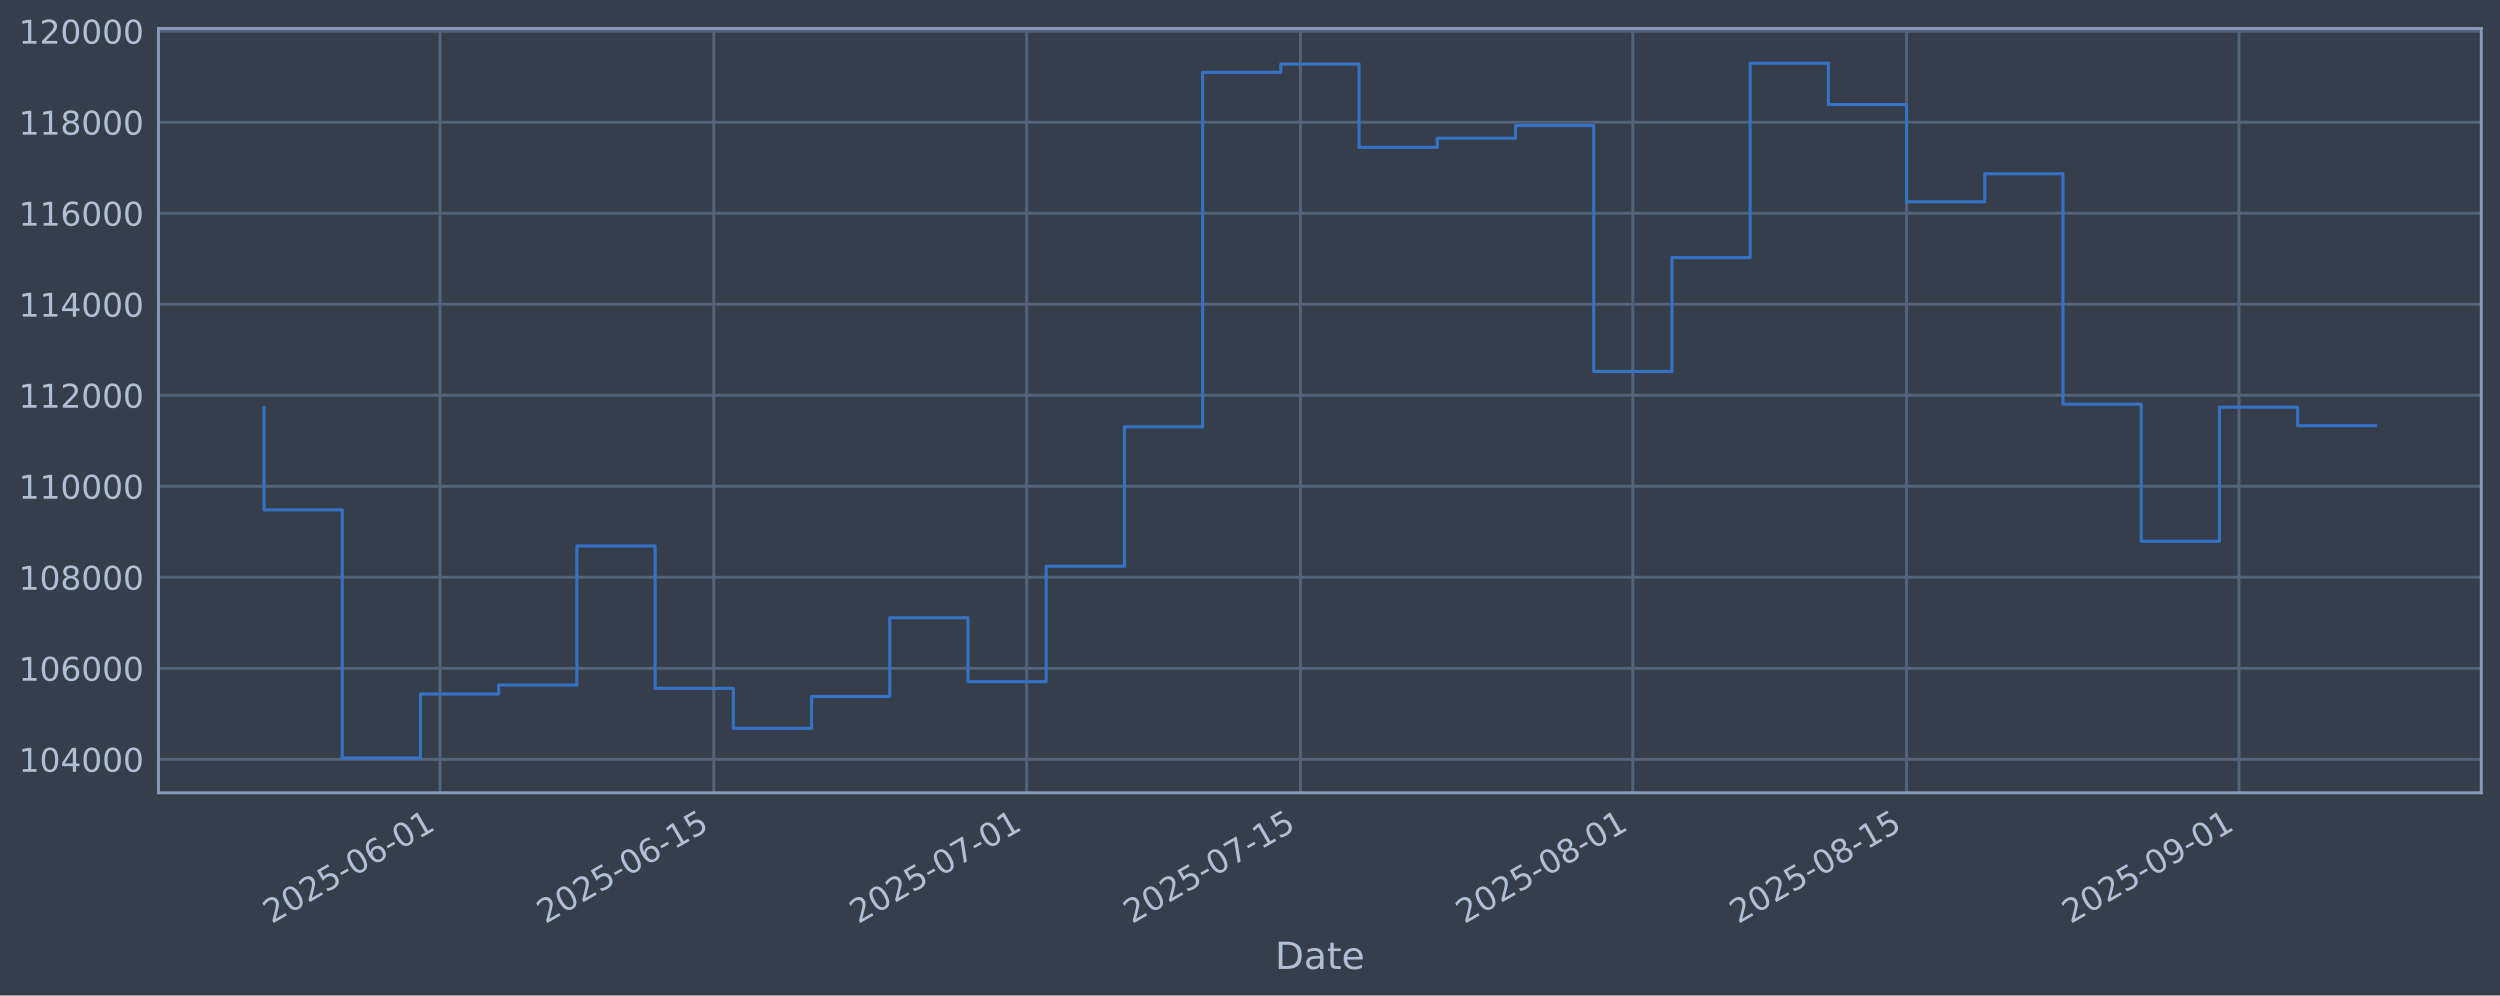
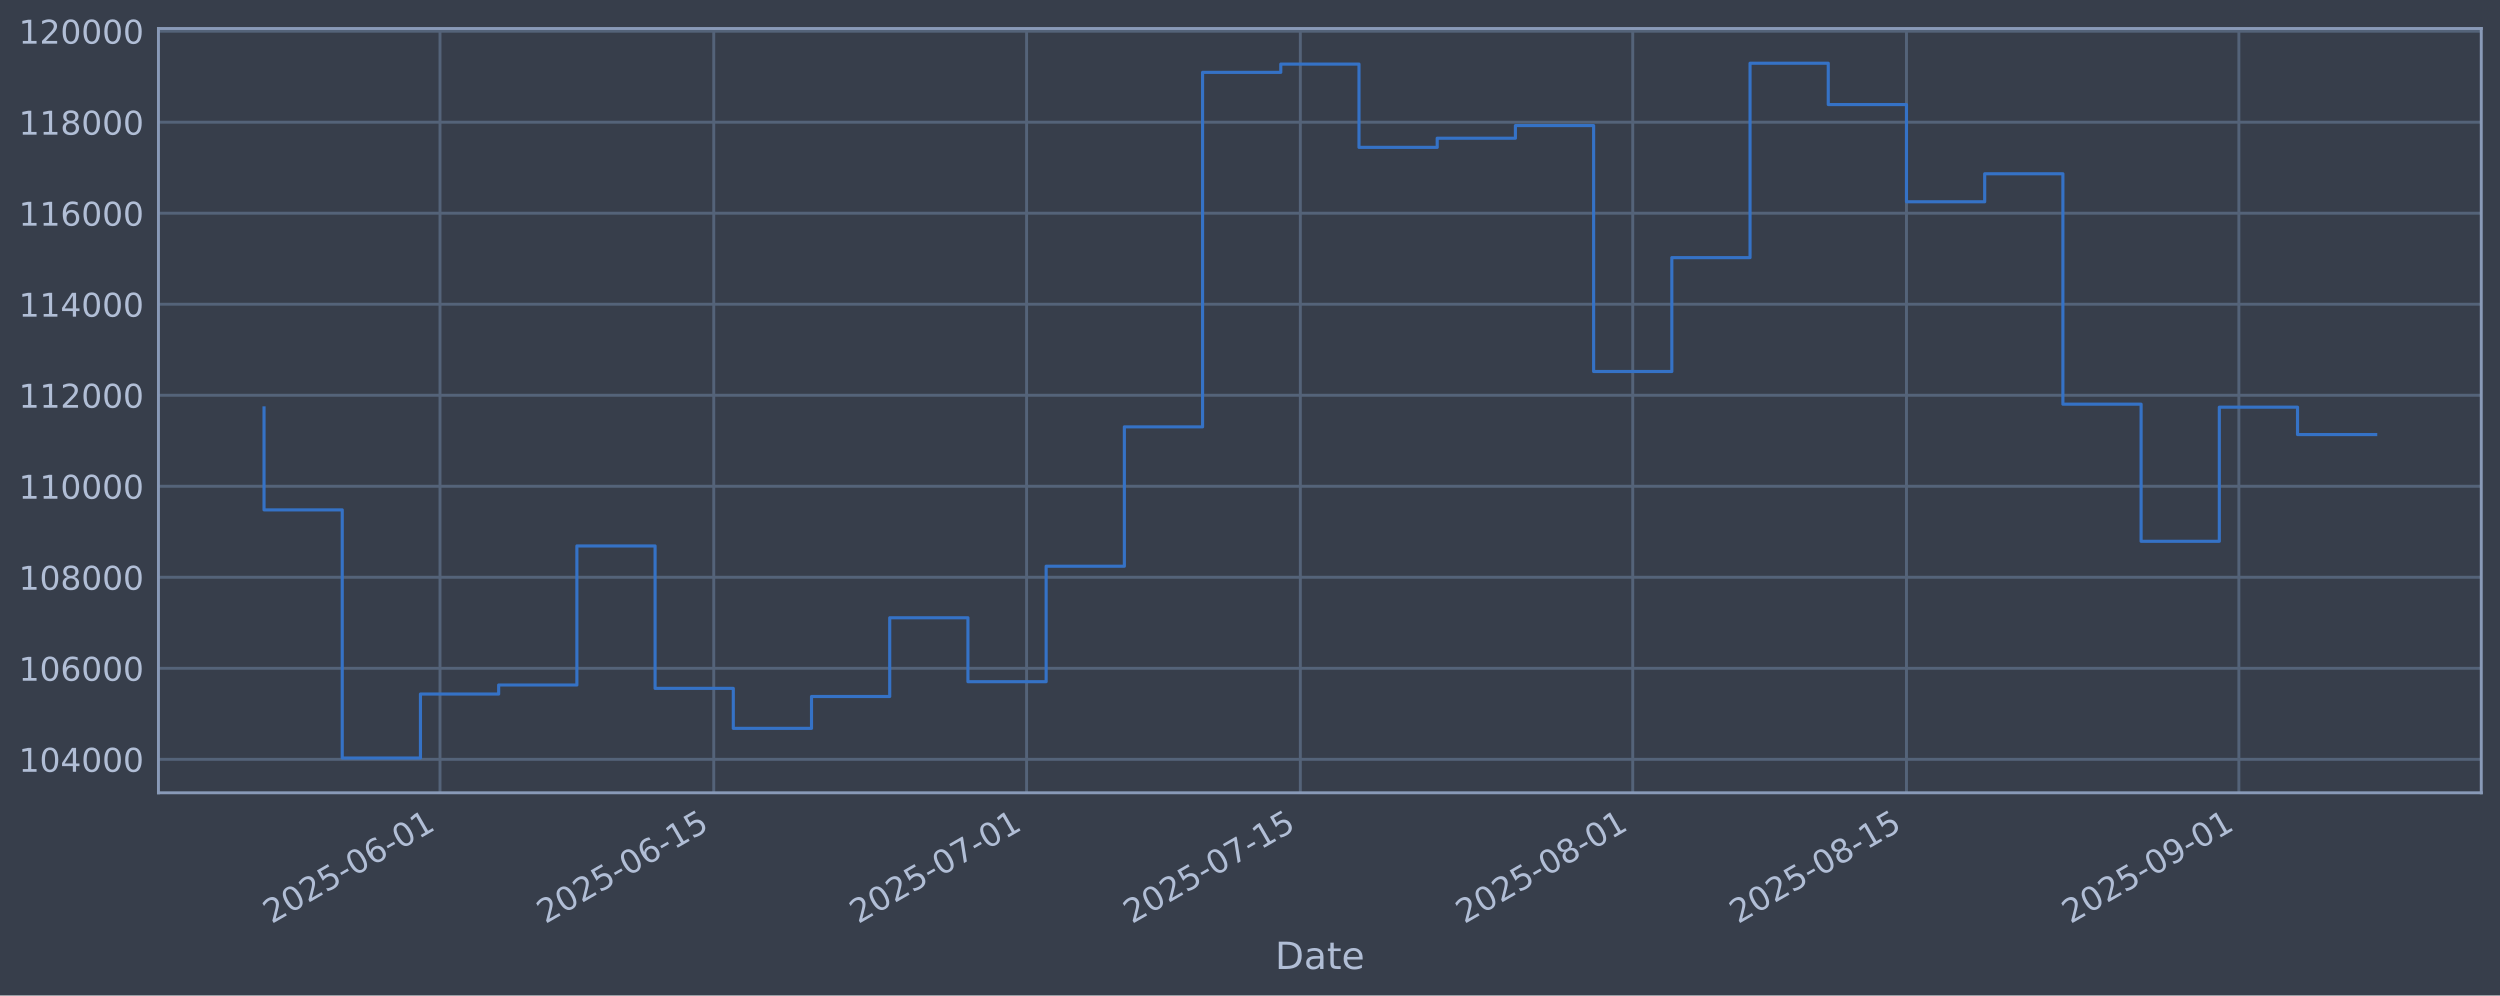
<svg xmlns="http://www.w3.org/2000/svg" xmlns:xlink="http://www.w3.org/1999/xlink" width="960.9pt" height="382.628pt" viewBox="0 0 960.9 382.628" version="1.1">
  <defs>
    <style type="text/css">*{stroke-linejoin: round; stroke-linecap: butt}</style>
  </defs>
  <g id="figure_1">
    <g id="patch_1">
      <path d="M 0 382.628  L 960.9 382.628  L 960.9 0  L 0 0  z " style="fill: #373e4b" />
    </g>
    <g id="axes_1">
      <g id="patch_2">
        <path d="M 60.901 304.718  L 953.701 304.718  L 953.701 10.958  L 60.901 10.958  z " style="fill: #373e4b" />
      </g>
      <g id="matplotlib.axis_1">
        <g id="xtick_1">
          <g id="line2d_1">
-             <path d="M 169.124 304.718  L 169.124 10.958  " clip-path="url(#p702622850d)" style="fill: none; stroke: #546379; stroke-width: 1.12; stroke-linecap: square" />
+             <path d="M 169.12 304.718  L 169.12 10.958  " clip-path="url(#p4233ba1c62)" style="fill: none; stroke: #546379; stroke-width: 1.12; stroke-linecap: square" />
          </g>
          <g id="line2d_2" />
          <g id="text_1">
-             <g style="fill: #b1bed6" transform="translate(104.3983 355.2226) rotate(-30) scale(0.126 -0.126)">
+             <g style="fill: #b1bed6" transform="translate(104.3948 355.2226) rotate(-30) scale(0.126 -0.126)">
              <defs>
                <path id="DejaVuSans-32" d="M 1228 531  L 3431 531  L 3431 0  L 469 0  L 469 531  Q 828 903 1448 1529  Q 2069 2156 2228 2338  Q 2531 2678 2651 2914  Q 2772 3150 2772 3378  Q 2772 3750 2511 3984  Q 2250 4219 1831 4219  Q 1534 4219 1204 4116  Q 875 4013 500 3803  L 500 4441  Q 881 4594 1212 4672  Q 1544 4750 1819 4750  Q 2544 4750 2975 4387  Q 3406 4025 3406 3419  Q 3406 3131 3298 2873  Q 3191 2616 2906 2266  Q 2828 2175 2409 1742  Q 1991 1309 1228 531  z " transform="scale(0.015625)" />
                <path id="DejaVuSans-30" d="M 2034 4250  Q 1547 4250 1301 3770  Q 1056 3291 1056 2328  Q 1056 1369 1301 889  Q 1547 409 2034 409  Q 2525 409 2770 889  Q 3016 1369 3016 2328  Q 3016 3291 2770 3770  Q 2525 4250 2034 4250  z M 2034 4750  Q 2819 4750 3233 4129  Q 3647 3509 3647 2328  Q 3647 1150 3233 529  Q 2819 -91 2034 -91  Q 1250 -91 836 529  Q 422 1150 422 2328  Q 422 3509 836 4129  Q 1250 4750 2034 4750  z " transform="scale(0.015625)" />
                <path id="DejaVuSans-35" d="M 691 4666  L 3169 4666  L 3169 4134  L 1269 4134  L 1269 2991  Q 1406 3038 1543 3061  Q 1681 3084 1819 3084  Q 2600 3084 3056 2656  Q 3513 2228 3513 1497  Q 3513 744 3044 326  Q 2575 -91 1722 -91  Q 1428 -91 1123 -41  Q 819 9 494 109  L 494 744  Q 775 591 1075 516  Q 1375 441 1709 441  Q 2250 441 2565 725  Q 2881 1009 2881 1497  Q 2881 1984 2565 2268  Q 2250 2553 1709 2553  Q 1456 2553 1204 2497  Q 953 2441 691 2322  L 691 4666  z " transform="scale(0.015625)" />
                <path id="DejaVuSans-2d" d="M 313 2009  L 1997 2009  L 1997 1497  L 313 1497  L 313 2009  z " transform="scale(0.015625)" />
                <path id="DejaVuSans-36" d="M 2113 2584  Q 1688 2584 1439 2293  Q 1191 2003 1191 1497  Q 1191 994 1439 701  Q 1688 409 2113 409  Q 2538 409 2786 701  Q 3034 994 3034 1497  Q 3034 2003 2786 2293  Q 2538 2584 2113 2584  z M 3366 4563  L 3366 3988  Q 3128 4100 2886 4159  Q 2644 4219 2406 4219  Q 1781 4219 1451 3797  Q 1122 3375 1075 2522  Q 1259 2794 1537 2939  Q 1816 3084 2150 3084  Q 2853 3084 3261 2657  Q 3669 2231 3669 1497  Q 3669 778 3244 343  Q 2819 -91 2113 -91  Q 1303 -91 875 529  Q 447 1150 447 2328  Q 447 3434 972 4092  Q 1497 4750 2381 4750  Q 2619 4750 2861 4703  Q 3103 4656 3366 4563  z " transform="scale(0.015625)" />
                <path id="DejaVuSans-31" d="M 794 531  L 1825 531  L 1825 4091  L 703 3866  L 703 4441  L 1819 4666  L 2450 4666  L 2450 531  L 3481 531  L 3481 0  L 794 0  L 794 531  z " transform="scale(0.015625)" />
              </defs>
              <use xlink:href="#DejaVuSans-32" />
              <use xlink:href="#DejaVuSans-30" transform="translate(63.62305 0)" />
              <use xlink:href="#DejaVuSans-32" transform="translate(127.2461 0)" />
              <use xlink:href="#DejaVuSans-35" transform="translate(190.8691 0)" />
              <use xlink:href="#DejaVuSans-2d" transform="translate(254.4922 0)" />
              <use xlink:href="#DejaVuSans-30" transform="translate(290.5762 0)" />
              <use xlink:href="#DejaVuSans-36" transform="translate(354.1992 0)" />
              <use xlink:href="#DejaVuSans-2d" transform="translate(417.8223 0)" />
              <use xlink:href="#DejaVuSans-30" transform="translate(453.9062 0)" />
              <use xlink:href="#DejaVuSans-31" transform="translate(517.5293 0)" />
            </g>
          </g>
        </g>
        <g id="xtick_2">
          <g id="line2d_3">
-             <path d="M 274.344 304.718  L 274.344 10.958  " clip-path="url(#p702622850d)" style="fill: none; stroke: #546379; stroke-width: 1.12; stroke-linecap: square" />
+             <path d="M 274.335 304.718  L 274.335 10.958  " clip-path="url(#p4233ba1c62)" style="fill: none; stroke: #546379; stroke-width: 1.12; stroke-linecap: square" />
          </g>
          <g id="line2d_4" />
          <g id="text_2">
-             <g style="fill: #b1bed6" transform="translate(209.6184 355.2226) rotate(-30) scale(0.126 -0.126)">
+             <g style="fill: #b1bed6" transform="translate(209.6095 355.2226) rotate(-30) scale(0.126 -0.126)">
              <use xlink:href="#DejaVuSans-32" />
              <use xlink:href="#DejaVuSans-30" transform="translate(63.62305 0)" />
              <use xlink:href="#DejaVuSans-32" transform="translate(127.2461 0)" />
              <use xlink:href="#DejaVuSans-35" transform="translate(190.8691 0)" />
              <use xlink:href="#DejaVuSans-2d" transform="translate(254.4922 0)" />
              <use xlink:href="#DejaVuSans-30" transform="translate(290.5762 0)" />
              <use xlink:href="#DejaVuSans-36" transform="translate(354.1992 0)" />
              <use xlink:href="#DejaVuSans-2d" transform="translate(417.8223 0)" />
              <use xlink:href="#DejaVuSans-31" transform="translate(453.9062 0)" />
              <use xlink:href="#DejaVuSans-35" transform="translate(517.5293 0)" />
            </g>
          </g>
        </g>
        <g id="xtick_3">
          <g id="line2d_5">
-             <path d="M 394.595 304.718  L 394.595 10.958  " clip-path="url(#p702622850d)" style="fill: none; stroke: #546379; stroke-width: 1.12; stroke-linecap: square" />
+             <path d="M 394.58 304.718  L 394.58 10.958  " clip-path="url(#p4233ba1c62)" style="fill: none; stroke: #546379; stroke-width: 1.12; stroke-linecap: square" />
          </g>
          <g id="line2d_6" />
          <g id="text_3">
-             <g style="fill: #b1bed6" transform="translate(329.87 355.2226) rotate(-30) scale(0.126 -0.126)">
+             <g style="fill: #b1bed6" transform="translate(329.8548 355.2226) rotate(-30) scale(0.126 -0.126)">
              <defs>
                <path id="DejaVuSans-37" d="M 525 4666  L 3525 4666  L 3525 4397  L 1831 0  L 1172 0  L 2766 4134  L 525 4134  L 525 4666  z " transform="scale(0.015625)" />
              </defs>
              <use xlink:href="#DejaVuSans-32" />
              <use xlink:href="#DejaVuSans-30" transform="translate(63.62305 0)" />
              <use xlink:href="#DejaVuSans-32" transform="translate(127.2461 0)" />
              <use xlink:href="#DejaVuSans-35" transform="translate(190.8691 0)" />
              <use xlink:href="#DejaVuSans-2d" transform="translate(254.4922 0)" />
              <use xlink:href="#DejaVuSans-30" transform="translate(290.5762 0)" />
              <use xlink:href="#DejaVuSans-37" transform="translate(354.1992 0)" />
              <use xlink:href="#DejaVuSans-2d" transform="translate(417.8223 0)" />
              <use xlink:href="#DejaVuSans-30" transform="translate(453.9062 0)" />
              <use xlink:href="#DejaVuSans-31" transform="translate(517.5293 0)" />
            </g>
          </g>
        </g>
        <g id="xtick_4">
          <g id="line2d_7">
-             <path d="M 499.816 304.718  L 499.816 10.958  " clip-path="url(#p702622850d)" style="fill: none; stroke: #546379; stroke-width: 1.12; stroke-linecap: square" />
+             <path d="M 499.795 304.718  L 499.795 10.958  " clip-path="url(#p4233ba1c62)" style="fill: none; stroke: #546379; stroke-width: 1.12; stroke-linecap: square" />
          </g>
          <g id="line2d_8" />
          <g id="text_4">
-             <g style="fill: #b1bed6" transform="translate(435.0901 355.2226) rotate(-30) scale(0.126 -0.126)">
+             <g style="fill: #b1bed6" transform="translate(435.0694 355.2226) rotate(-30) scale(0.126 -0.126)">
              <use xlink:href="#DejaVuSans-32" />
              <use xlink:href="#DejaVuSans-30" transform="translate(63.62305 0)" />
              <use xlink:href="#DejaVuSans-32" transform="translate(127.2461 0)" />
              <use xlink:href="#DejaVuSans-35" transform="translate(190.8691 0)" />
              <use xlink:href="#DejaVuSans-2d" transform="translate(254.4922 0)" />
              <use xlink:href="#DejaVuSans-30" transform="translate(290.5762 0)" />
              <use xlink:href="#DejaVuSans-37" transform="translate(354.1992 0)" />
              <use xlink:href="#DejaVuSans-2d" transform="translate(417.8223 0)" />
              <use xlink:href="#DejaVuSans-31" transform="translate(453.9062 0)" />
              <use xlink:href="#DejaVuSans-35" transform="translate(517.5293 0)" />
            </g>
          </g>
        </g>
        <g id="xtick_5">
          <g id="line2d_9">
-             <path d="M 627.583 304.718  L 627.583 10.958  " clip-path="url(#p702622850d)" style="fill: none; stroke: #546379; stroke-width: 1.12; stroke-linecap: square" />
+             <path d="M 627.556 304.718  L 627.556 10.958  " clip-path="url(#p4233ba1c62)" style="fill: none; stroke: #546379; stroke-width: 1.12; stroke-linecap: square" />
          </g>
          <g id="line2d_10" />
          <g id="text_5">
-             <g style="fill: #b1bed6" transform="translate(562.8574 355.2226) rotate(-30) scale(0.126 -0.126)">
+             <g style="fill: #b1bed6" transform="translate(562.8301 355.2226) rotate(-30) scale(0.126 -0.126)">
              <defs>
                <path id="DejaVuSans-38" d="M 2034 2216  Q 1584 2216 1326 1975  Q 1069 1734 1069 1313  Q 1069 891 1326 650  Q 1584 409 2034 409  Q 2484 409 2743 651  Q 3003 894 3003 1313  Q 3003 1734 2745 1975  Q 2488 2216 2034 2216  z M 1403 2484  Q 997 2584 770 2862  Q 544 3141 544 3541  Q 544 4100 942 4425  Q 1341 4750 2034 4750  Q 2731 4750 3128 4425  Q 3525 4100 3525 3541  Q 3525 3141 3298 2862  Q 3072 2584 2669 2484  Q 3125 2378 3379 2068  Q 3634 1759 3634 1313  Q 3634 634 3220 271  Q 2806 -91 2034 -91  Q 1263 -91 848 271  Q 434 634 434 1313  Q 434 1759 690 2068  Q 947 2378 1403 2484  z M 1172 3481  Q 1172 3119 1398 2916  Q 1625 2713 2034 2713  Q 2441 2713 2670 2916  Q 2900 3119 2900 3481  Q 2900 3844 2670 4047  Q 2441 4250 2034 4250  Q 1625 4250 1398 4047  Q 1172 3844 1172 3481  z " transform="scale(0.015625)" />
              </defs>
              <use xlink:href="#DejaVuSans-32" />
              <use xlink:href="#DejaVuSans-30" transform="translate(63.62305 0)" />
              <use xlink:href="#DejaVuSans-32" transform="translate(127.2461 0)" />
              <use xlink:href="#DejaVuSans-35" transform="translate(190.8691 0)" />
              <use xlink:href="#DejaVuSans-2d" transform="translate(254.4922 0)" />
              <use xlink:href="#DejaVuSans-30" transform="translate(290.5762 0)" />
              <use xlink:href="#DejaVuSans-38" transform="translate(354.1992 0)" />
              <use xlink:href="#DejaVuSans-2d" transform="translate(417.8223 0)" />
              <use xlink:href="#DejaVuSans-30" transform="translate(453.9062 0)" />
              <use xlink:href="#DejaVuSans-31" transform="translate(517.5293 0)" />
            </g>
          </g>
        </g>
        <g id="xtick_6">
          <g id="line2d_11">
-             <path d="M 732.803 304.718  L 732.803 10.958  " clip-path="url(#p702622850d)" style="fill: none; stroke: #546379; stroke-width: 1.12; stroke-linecap: square" />
+             <path d="M 732.77 304.718  L 732.77 10.958  " clip-path="url(#p4233ba1c62)" style="fill: none; stroke: #546379; stroke-width: 1.12; stroke-linecap: square" />
          </g>
          <g id="line2d_12" />
          <g id="text_6">
-             <g style="fill: #b1bed6" transform="translate(668.0775 355.2226) rotate(-30) scale(0.126 -0.126)">
+             <g style="fill: #b1bed6" transform="translate(668.0448 355.2226) rotate(-30) scale(0.126 -0.126)">
              <use xlink:href="#DejaVuSans-32" />
              <use xlink:href="#DejaVuSans-30" transform="translate(63.62305 0)" />
              <use xlink:href="#DejaVuSans-32" transform="translate(127.2461 0)" />
              <use xlink:href="#DejaVuSans-35" transform="translate(190.8691 0)" />
              <use xlink:href="#DejaVuSans-2d" transform="translate(254.4922 0)" />
              <use xlink:href="#DejaVuSans-30" transform="translate(290.5762 0)" />
              <use xlink:href="#DejaVuSans-38" transform="translate(354.1992 0)" />
              <use xlink:href="#DejaVuSans-2d" transform="translate(417.8223 0)" />
              <use xlink:href="#DejaVuSans-31" transform="translate(453.9062 0)" />
              <use xlink:href="#DejaVuSans-35" transform="translate(517.5293 0)" />
            </g>
          </g>
        </g>
        <g id="xtick_7">
          <g id="line2d_13">
-             <path d="M 860.57 304.718  L 860.57 10.958  " clip-path="url(#p702622850d)" style="fill: none; stroke: #546379; stroke-width: 1.12; stroke-linecap: square" />
+             <path d="M 860.531 304.718  L 860.531 10.958  " clip-path="url(#p4233ba1c62)" style="fill: none; stroke: #546379; stroke-width: 1.12; stroke-linecap: square" />
          </g>
          <g id="line2d_14" />
          <g id="text_7">
-             <g style="fill: #b1bed6" transform="translate(795.8448 355.2226) rotate(-30) scale(0.126 -0.126)">
+             <g style="fill: #b1bed6" transform="translate(795.8054 355.2226) rotate(-30) scale(0.126 -0.126)">
              <defs>
                <path id="DejaVuSans-39" d="M 703 97  L 703 672  Q 941 559 1184 500  Q 1428 441 1663 441  Q 2288 441 2617 861  Q 2947 1281 2994 2138  Q 2813 1869 2534 1725  Q 2256 1581 1919 1581  Q 1219 1581 811 2004  Q 403 2428 403 3163  Q 403 3881 828 4315  Q 1253 4750 1959 4750  Q 2769 4750 3195 4129  Q 3622 3509 3622 2328  Q 3622 1225 3098 567  Q 2575 -91 1691 -91  Q 1453 -91 1209 -44  Q 966 3 703 97  z M 1959 2075  Q 2384 2075 2632 2365  Q 2881 2656 2881 3163  Q 2881 3666 2632 3958  Q 2384 4250 1959 4250  Q 1534 4250 1286 3958  Q 1038 3666 1038 3163  Q 1038 2656 1286 2365  Q 1534 2075 1959 2075  z " transform="scale(0.015625)" />
              </defs>
              <use xlink:href="#DejaVuSans-32" />
              <use xlink:href="#DejaVuSans-30" transform="translate(63.62305 0)" />
              <use xlink:href="#DejaVuSans-32" transform="translate(127.2461 0)" />
              <use xlink:href="#DejaVuSans-35" transform="translate(190.8691 0)" />
              <use xlink:href="#DejaVuSans-2d" transform="translate(254.4922 0)" />
              <use xlink:href="#DejaVuSans-30" transform="translate(290.5762 0)" />
              <use xlink:href="#DejaVuSans-39" transform="translate(354.1992 0)" />
              <use xlink:href="#DejaVuSans-2d" transform="translate(417.8223 0)" />
              <use xlink:href="#DejaVuSans-30" transform="translate(453.9062 0)" />
              <use xlink:href="#DejaVuSans-31" transform="translate(517.5293 0)" />
            </g>
          </g>
        </g>
        <g id="text_8">
          <g style="fill: #b1bed6" transform="translate(490.0914 372.4337) scale(0.144 -0.144)">
            <defs>
              <path id="DejaVuSans-44" d="M 1259 4147  L 1259 519  L 2022 519  Q 2988 519 3436 956  Q 3884 1394 3884 2338  Q 3884 3275 3436 3711  Q 2988 4147 2022 4147  L 1259 4147  z M 628 4666  L 1925 4666  Q 3281 4666 3915 4102  Q 4550 3538 4550 2338  Q 4550 1131 3912 565  Q 3275 0 1925 0  L 628 0  L 628 4666  z " transform="scale(0.015625)" />
              <path id="DejaVuSans-61" d="M 2194 1759  Q 1497 1759 1228 1600  Q 959 1441 959 1056  Q 959 750 1161 570  Q 1363 391 1709 391  Q 2188 391 2477 730  Q 2766 1069 2766 1631  L 2766 1759  L 2194 1759  z M 3341 1997  L 3341 0  L 2766 0  L 2766 531  Q 2569 213 2275 61  Q 1981 -91 1556 -91  Q 1019 -91 701 211  Q 384 513 384 1019  Q 384 1609 779 1909  Q 1175 2209 1959 2209  L 2766 2209  L 2766 2266  Q 2766 2663 2505 2880  Q 2244 3097 1772 3097  Q 1472 3097 1187 3025  Q 903 2953 641 2809  L 641 3341  Q 956 3463 1253 3523  Q 1550 3584 1831 3584  Q 2591 3584 2966 3190  Q 3341 2797 3341 1997  z " transform="scale(0.015625)" />
              <path id="DejaVuSans-74" d="M 1172 4494  L 1172 3500  L 2356 3500  L 2356 3053  L 1172 3053  L 1172 1153  Q 1172 725 1289 603  Q 1406 481 1766 481  L 2356 481  L 2356 0  L 1766 0  Q 1100 0 847 248  Q 594 497 594 1153  L 594 3053  L 172 3053  L 172 3500  L 594 3500  L 594 4494  L 1172 4494  z " transform="scale(0.015625)" />
              <path id="DejaVuSans-65" d="M 3597 1894  L 3597 1613  L 953 1613  Q 991 1019 1311 708  Q 1631 397 2203 397  Q 2534 397 2845 478  Q 3156 559 3463 722  L 3463 178  Q 3153 47 2828 -22  Q 2503 -91 2169 -91  Q 1331 -91 842 396  Q 353 884 353 1716  Q 353 2575 817 3079  Q 1281 3584 2069 3584  Q 2775 3584 3186 3129  Q 3597 2675 3597 1894  z M 3022 2063  Q 3016 2534 2758 2815  Q 2500 3097 2075 3097  Q 1594 3097 1305 2825  Q 1016 2553 972 2059  L 3022 2063  z " transform="scale(0.015625)" />
            </defs>
            <use xlink:href="#DejaVuSans-44" />
            <use xlink:href="#DejaVuSans-61" transform="translate(77.00195 0)" />
            <use xlink:href="#DejaVuSans-74" transform="translate(138.2812 0)" />
            <use xlink:href="#DejaVuSans-65" transform="translate(177.4902 0)" />
          </g>
        </g>
      </g>
      <g id="matplotlib.axis_2">
        <g id="ytick_1">
          <g id="line2d_15">
-             <path d="M 60.901 291.85  L 953.701 291.85  " clip-path="url(#p702622850d)" style="fill: none; stroke: #546379; stroke-width: 1.12; stroke-linecap: square" />
+             <path d="M 60.901 291.85  L 953.701 291.85  " clip-path="url(#p4233ba1c62)" style="fill: none; stroke: #546379; stroke-width: 1.12; stroke-linecap: square" />
          </g>
          <g id="line2d_16" />
          <g id="text_9">
            <g style="fill: #b1bed6" transform="translate(7.2 296.6367) scale(0.126 -0.126)">
              <defs>
                <path id="DejaVuSans-34" d="M 2419 4116  L 825 1625  L 2419 1625  L 2419 4116  z M 2253 4666  L 3047 4666  L 3047 1625  L 3713 1625  L 3713 1100  L 3047 1100  L 3047 0  L 2419 0  L 2419 1100  L 313 1100  L 313 1709  L 2253 4666  z " transform="scale(0.015625)" />
              </defs>
              <use xlink:href="#DejaVuSans-31" />
              <use xlink:href="#DejaVuSans-30" transform="translate(63.62305 0)" />
              <use xlink:href="#DejaVuSans-34" transform="translate(127.2461 0)" />
              <use xlink:href="#DejaVuSans-30" transform="translate(190.8691 0)" />
              <use xlink:href="#DejaVuSans-30" transform="translate(254.4922 0)" />
              <use xlink:href="#DejaVuSans-30" transform="translate(318.1152 0)" />
            </g>
          </g>
        </g>
        <g id="ytick_2">
          <g id="line2d_17">
-             <path d="M 60.901 256.867  L 953.701 256.867  " clip-path="url(#p702622850d)" style="fill: none; stroke: #546379; stroke-width: 1.12; stroke-linecap: square" />
+             <path d="M 60.901 256.867  L 953.701 256.867  " clip-path="url(#p4233ba1c62)" style="fill: none; stroke: #546379; stroke-width: 1.12; stroke-linecap: square" />
          </g>
          <g id="line2d_18" />
          <g id="text_10">
            <g style="fill: #b1bed6" transform="translate(7.2 261.6538) scale(0.126 -0.126)">
              <use xlink:href="#DejaVuSans-31" />
              <use xlink:href="#DejaVuSans-30" transform="translate(63.62305 0)" />
              <use xlink:href="#DejaVuSans-36" transform="translate(127.2461 0)" />
              <use xlink:href="#DejaVuSans-30" transform="translate(190.8691 0)" />
              <use xlink:href="#DejaVuSans-30" transform="translate(254.4922 0)" />
              <use xlink:href="#DejaVuSans-30" transform="translate(318.1152 0)" />
            </g>
          </g>
        </g>
        <g id="ytick_3">
          <g id="line2d_19">
-             <path d="M 60.901 221.884  L 953.701 221.884  " clip-path="url(#p702622850d)" style="fill: none; stroke: #546379; stroke-width: 1.12; stroke-linecap: square" />
+             <path d="M 60.901 221.884  L 953.701 221.884  " clip-path="url(#p4233ba1c62)" style="fill: none; stroke: #546379; stroke-width: 1.12; stroke-linecap: square" />
          </g>
          <g id="line2d_20" />
          <g id="text_11">
            <g style="fill: #b1bed6" transform="translate(7.2 226.671) scale(0.126 -0.126)">
              <use xlink:href="#DejaVuSans-31" />
              <use xlink:href="#DejaVuSans-30" transform="translate(63.62305 0)" />
              <use xlink:href="#DejaVuSans-38" transform="translate(127.2461 0)" />
              <use xlink:href="#DejaVuSans-30" transform="translate(190.8691 0)" />
              <use xlink:href="#DejaVuSans-30" transform="translate(254.4922 0)" />
              <use xlink:href="#DejaVuSans-30" transform="translate(318.1152 0)" />
            </g>
          </g>
        </g>
        <g id="ytick_4">
          <g id="line2d_21">
-             <path d="M 60.901 186.901  L 953.701 186.901  " clip-path="url(#p702622850d)" style="fill: none; stroke: #546379; stroke-width: 1.12; stroke-linecap: square" />
+             <path d="M 60.901 186.901  L 953.701 186.901  " clip-path="url(#p4233ba1c62)" style="fill: none; stroke: #546379; stroke-width: 1.12; stroke-linecap: square" />
          </g>
          <g id="line2d_22" />
          <g id="text_12">
            <g style="fill: #b1bed6" transform="translate(7.2 191.6882) scale(0.126 -0.126)">
              <use xlink:href="#DejaVuSans-31" />
              <use xlink:href="#DejaVuSans-31" transform="translate(63.62305 0)" />
              <use xlink:href="#DejaVuSans-30" transform="translate(127.2461 0)" />
              <use xlink:href="#DejaVuSans-30" transform="translate(190.8691 0)" />
              <use xlink:href="#DejaVuSans-30" transform="translate(254.4922 0)" />
              <use xlink:href="#DejaVuSans-30" transform="translate(318.1152 0)" />
            </g>
          </g>
        </g>
        <g id="ytick_5">
          <g id="line2d_23">
-             <path d="M 60.901 151.918  L 953.701 151.918  " clip-path="url(#p702622850d)" style="fill: none; stroke: #546379; stroke-width: 1.12; stroke-linecap: square" />
+             <path d="M 60.901 151.918  L 953.701 151.918  " clip-path="url(#p4233ba1c62)" style="fill: none; stroke: #546379; stroke-width: 1.12; stroke-linecap: square" />
          </g>
          <g id="line2d_24" />
          <g id="text_13">
            <g style="fill: #b1bed6" transform="translate(7.2 156.7053) scale(0.126 -0.126)">
              <use xlink:href="#DejaVuSans-31" />
              <use xlink:href="#DejaVuSans-31" transform="translate(63.62305 0)" />
              <use xlink:href="#DejaVuSans-32" transform="translate(127.2461 0)" />
              <use xlink:href="#DejaVuSans-30" transform="translate(190.8691 0)" />
              <use xlink:href="#DejaVuSans-30" transform="translate(254.4922 0)" />
              <use xlink:href="#DejaVuSans-30" transform="translate(318.1152 0)" />
            </g>
          </g>
        </g>
        <g id="ytick_6">
          <g id="line2d_25">
-             <path d="M 60.901 116.936  L 953.701 116.936  " clip-path="url(#p702622850d)" style="fill: none; stroke: #546379; stroke-width: 1.12; stroke-linecap: square" />
+             <path d="M 60.901 116.936  L 953.701 116.936  " clip-path="url(#p4233ba1c62)" style="fill: none; stroke: #546379; stroke-width: 1.12; stroke-linecap: square" />
          </g>
          <g id="line2d_26" />
          <g id="text_14">
            <g style="fill: #b1bed6" transform="translate(7.2 121.7225) scale(0.126 -0.126)">
              <use xlink:href="#DejaVuSans-31" />
              <use xlink:href="#DejaVuSans-31" transform="translate(63.62305 0)" />
              <use xlink:href="#DejaVuSans-34" transform="translate(127.2461 0)" />
              <use xlink:href="#DejaVuSans-30" transform="translate(190.8691 0)" />
              <use xlink:href="#DejaVuSans-30" transform="translate(254.4922 0)" />
              <use xlink:href="#DejaVuSans-30" transform="translate(318.1152 0)" />
            </g>
          </g>
        </g>
        <g id="ytick_7">
          <g id="line2d_27">
-             <path d="M 60.901 81.953  L 953.701 81.953  " clip-path="url(#p702622850d)" style="fill: none; stroke: #546379; stroke-width: 1.12; stroke-linecap: square" />
+             <path d="M 60.901 81.953  L 953.701 81.953  " clip-path="url(#p4233ba1c62)" style="fill: none; stroke: #546379; stroke-width: 1.12; stroke-linecap: square" />
          </g>
          <g id="line2d_28" />
          <g id="text_15">
            <g style="fill: #b1bed6" transform="translate(7.2 86.73969) scale(0.126 -0.126)">
              <use xlink:href="#DejaVuSans-31" />
              <use xlink:href="#DejaVuSans-31" transform="translate(63.62305 0)" />
              <use xlink:href="#DejaVuSans-36" transform="translate(127.2461 0)" />
              <use xlink:href="#DejaVuSans-30" transform="translate(190.8691 0)" />
              <use xlink:href="#DejaVuSans-30" transform="translate(254.4922 0)" />
              <use xlink:href="#DejaVuSans-30" transform="translate(318.1152 0)" />
            </g>
          </g>
        </g>
        <g id="ytick_8">
          <g id="line2d_29">
-             <path d="M 60.901 46.97  L 953.701 46.97  " clip-path="url(#p702622850d)" style="fill: none; stroke: #546379; stroke-width: 1.12; stroke-linecap: square" />
+             <path d="M 60.901 46.97  L 953.701 46.97  " clip-path="url(#p4233ba1c62)" style="fill: none; stroke: #546379; stroke-width: 1.12; stroke-linecap: square" />
          </g>
          <g id="line2d_30" />
          <g id="text_16">
            <g style="fill: #b1bed6" transform="translate(7.2 51.75686) scale(0.126 -0.126)">
              <use xlink:href="#DejaVuSans-31" />
              <use xlink:href="#DejaVuSans-31" transform="translate(63.62305 0)" />
              <use xlink:href="#DejaVuSans-38" transform="translate(127.2461 0)" />
              <use xlink:href="#DejaVuSans-30" transform="translate(190.8691 0)" />
              <use xlink:href="#DejaVuSans-30" transform="translate(254.4922 0)" />
              <use xlink:href="#DejaVuSans-30" transform="translate(318.1152 0)" />
            </g>
          </g>
        </g>
        <g id="ytick_9">
          <g id="line2d_31">
-             <path d="M 60.901 11.987  L 953.701 11.987  " clip-path="url(#p702622850d)" style="fill: none; stroke: #546379; stroke-width: 1.12; stroke-linecap: square" />
+             <path d="M 60.901 11.987  L 953.701 11.987  " clip-path="url(#p4233ba1c62)" style="fill: none; stroke: #546379; stroke-width: 1.12; stroke-linecap: square" />
          </g>
          <g id="line2d_32" />
          <g id="text_17">
            <g style="fill: #b1bed6" transform="translate(7.2 16.77403) scale(0.126 -0.126)">
              <use xlink:href="#DejaVuSans-31" />
              <use xlink:href="#DejaVuSans-32" transform="translate(63.62305 0)" />
              <use xlink:href="#DejaVuSans-30" transform="translate(127.2461 0)" />
              <use xlink:href="#DejaVuSans-30" transform="translate(190.8691 0)" />
              <use xlink:href="#DejaVuSans-30" transform="translate(254.4922 0)" />
              <use xlink:href="#DejaVuSans-30" transform="translate(318.1152 0)" />
            </g>
          </g>
        </g>
      </g>
      <g id="line2d_33">
-         <path d="M 101.482 156.778  L 101.482 195.974  L 131.545 195.974  L 131.545 291.366  L 161.608 291.366  L 161.608 266.759  L 191.671 266.759  L 191.671 263.286  L 221.734 263.286  L 221.734 209.841  L 251.797 209.841  L 251.797 264.586  L 281.86 264.586  L 281.86 279.95  L 311.923 279.95  L 311.923 267.706  L 341.985 267.706  L 341.985 237.446  L 372.048 237.446  L 372.048 262.012  L 402.111 262.012  L 402.111 217.631  L 432.174 217.631  L 432.174 164.07  L 462.237 164.07  L 462.237 27.81  L 492.3 27.81  L 492.3 24.636  L 522.363 24.636  L 522.363 56.646  L 552.426 56.646  L 552.426 53.121  L 582.489 53.121  L 582.489 48.272  L 612.551 48.272  L 612.551 142.793  L 642.614 142.793  L 642.614 99.016  L 672.677 99.016  L 672.677 24.311  L 702.74 24.311  L 702.74 40.185  L 732.803 40.185  L 732.803 77.56  L 762.866 77.56  L 762.866 66.788  L 792.929 66.788  L 792.929 155.356  L 822.992 155.356  L 822.992 208.052  L 853.055 208.052  L 853.055 156.509  L 883.117 156.509  L 883.117 163.626  L 913.119 163.626  " clip-path="url(#p702622850d)" style="fill: none; stroke: #3572c6; stroke-width: 1.2; stroke-linecap: square" />
+         <path d="M 101.482 156.778  L 101.482 195.974  L 131.544 195.974  L 131.544 291.366  L 161.605 291.366  L 161.605 266.759  L 191.666 266.759  L 191.666 263.286  L 221.728 263.286  L 221.728 209.841  L 251.789 209.841  L 251.789 264.586  L 281.85 264.586  L 281.85 279.95  L 311.912 279.95  L 311.912 267.706  L 341.973 267.706  L 341.973 237.446  L 372.034 237.446  L 372.034 262.012  L 402.096 262.012  L 402.096 217.631  L 432.157 217.631  L 432.157 164.07  L 462.218 164.07  L 462.218 27.81  L 492.28 27.81  L 492.28 24.636  L 522.341 24.636  L 522.341 56.646  L 552.402 56.646  L 552.402 53.121  L 582.464 53.121  L 582.464 48.272  L 612.525 48.272  L 612.525 142.793  L 642.586 142.793  L 642.586 99.016  L 672.648 99.016  L 672.648 24.311  L 702.709 24.311  L 702.709 40.185  L 732.77 40.185  L 732.77 77.56  L 762.832 77.56  L 762.832 66.788  L 792.893 66.788  L 792.893 155.356  L 822.954 155.356  L 822.954 208.052  L 853.016 208.052  L 853.016 156.509  L 883.077 156.509  L 883.077 167.031  L 913.119 167.031  " clip-path="url(#p4233ba1c62)" style="fill: none; stroke: #3572c6; stroke-width: 1.2; stroke-linecap: square" />
      </g>
      <g id="patch_3">
        <path d="M 60.901 304.718  L 60.901 10.958  " style="fill: none; stroke: #899ab8; stroke-width: 1.12; stroke-linejoin: miter; stroke-linecap: square" />
      </g>
      <g id="patch_4">
        <path d="M 953.701 304.718  L 953.701 10.958  " style="fill: none; stroke: #899ab8; stroke-width: 1.12; stroke-linejoin: miter; stroke-linecap: square" />
      </g>
      <g id="patch_5">
        <path d="M 60.901 304.718  L 953.701 304.718  " style="fill: none; stroke: #899ab8; stroke-width: 1.12; stroke-linejoin: miter; stroke-linecap: square" />
      </g>
      <g id="patch_6">
        <path d="M 60.901 10.958  L 953.701 10.958  " style="fill: none; stroke: #899ab8; stroke-width: 1.12; stroke-linejoin: miter; stroke-linecap: square" />
      </g>
    </g>
  </g>
  <defs>
-     <clipPath id="p702622850d">
+     <clipPath id="p4233ba1c62">
      <rect x="60.901" y="10.958" width="892.8" height="293.76" />
    </clipPath>
  </defs>
</svg>
